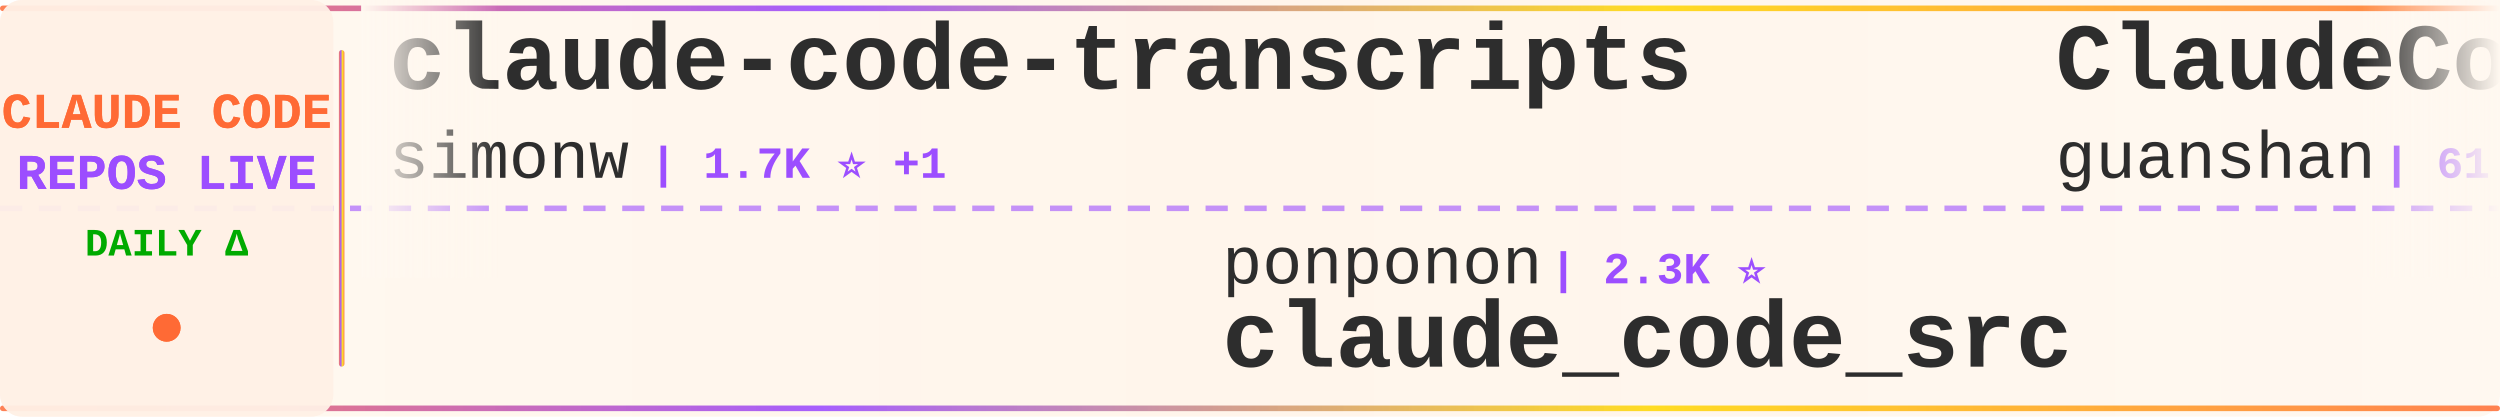
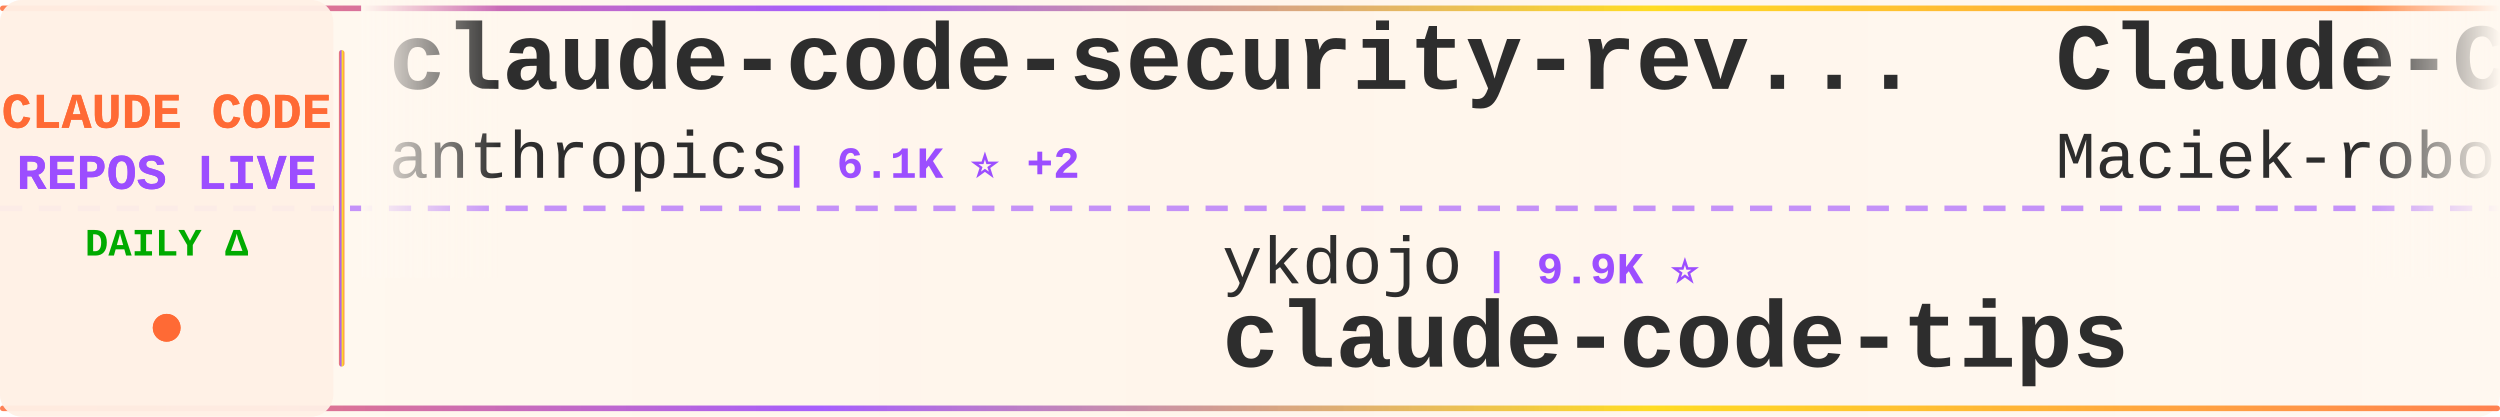
<svg xmlns="http://www.w3.org/2000/svg" width="900" height="150">
  <defs>
    <linearGradient id="tickerBg" x1="0%" y1="0%" x2="100%" y2="0%">
      <stop offset="0%" style="stop-color:#fff8f0;stop-opacity:0.98" />
      <stop offset="50%" style="stop-color:#fff5eb;stop-opacity:1" />
      <stop offset="100%" style="stop-color:#fff8f0;stop-opacity:0.98" />
    </linearGradient>
    <linearGradient id="borderGrad" x1="0%" y1="0%" x2="100%" y2="0%">
      <stop offset="0%" style="stop-color:#FF6B35;stop-opacity:0.85">
        <animate attributeName="stop-opacity" values="0.85;1;0.85" dur="2s" repeatCount="indefinite" />
      </stop>
      <stop offset="33%" style="stop-color:#9C4EFF;stop-opacity:0.9">
        <animate attributeName="stop-opacity" values="0.9;1;0.9" dur="2.2s" repeatCount="indefinite" />
      </stop>
      <stop offset="66%" style="stop-color:#FFD700;stop-opacity:0.85">
        <animate attributeName="stop-opacity" values="0.85;1;0.85" dur="1.8s" repeatCount="indefinite" />
      </stop>
      <stop offset="100%" style="stop-color:#FF6B35;stop-opacity:0.85">
        <animate attributeName="stop-opacity" values="0.85;1;0.85" dur="2s" repeatCount="indefinite" />
      </stop>
    </linearGradient>
    <filter id="textGlow">
      <feGaussianBlur stdDeviation="0.15" result="coloredBlur" />
      <feMerge>
        <feMergeNode in="coloredBlur" />
        <feMergeNode in="SourceGraphic" />
      </feMerge>
    </filter>
    <filter id="metricGlow">
      <feGaussianBlur stdDeviation="0.2" result="coloredBlur" />
      <feMerge>
        <feMergeNode in="coloredBlur" />
        <feMergeNode in="SourceGraphic" />
      </feMerge>
    </filter>
    <linearGradient id="leftFade" x1="0%" y1="0%" x2="100%" y2="0%">
      <stop offset="0%" style="stop-color:#fff8f0;stop-opacity:1" />
      <stop offset="100%" style="stop-color:#fff8f0;stop-opacity:0" />
    </linearGradient>
    <linearGradient id="rightFade" x1="0%" y1="0%" x2="100%" y2="0%">
      <stop offset="0%" style="stop-color:#fff8f0;stop-opacity:0" />
      <stop offset="100%" style="stop-color:#fff8f0;stop-opacity:1" />
    </linearGradient>
  </defs>
  <rect width="900" height="150" fill="url(#tickerBg)" rx="8" />
  <rect x="0" y="2" width="900" height="2" fill="url(#borderGrad)" rx="1" />
  <rect x="0" y="146" width="900" height="2" fill="url(#borderGrad)" rx="1" />
  <line x1="0" y1="75" x2="900" y2="75" stroke="#9C4EFF" stroke-width="2" stroke-dasharray="8 6" opacity="0.6" />
  <rect x="0" y="0" width="120" height="150" fill="#fff0e6" opacity="0.95" rx="8" />
  <text x="60" y="46" font-family="'Courier New', monospace" font-size="18" font-weight="bold" fill="#FF6B35" text-anchor="middle" filter="url(#textGlow)">
    CLAUDE CODE
  </text>
  <text x="60" y="68" font-family="'Courier New', monospace" font-size="18" font-weight="bold" fill="#9C4EFF" text-anchor="middle" filter="url(#textGlow)">
    REPOS LIVE
  </text>
  <text x="60" y="92" font-family="'Courier New', monospace" font-size="14" font-weight="bold" fill="#00aa00" text-anchor="middle">
    DAILY Δ
  </text>
  <circle cx="60" cy="118" r="5" fill="#FF6B35" filter="url(#metricGlow)">
    <animate attributeName="r" values="4;6;4" dur="1.5s" repeatCount="indefinite" />
    <animate attributeName="opacity" values="0.6;1;0.6" dur="1.5s" repeatCount="indefinite" />
  </circle>
  <rect x="122" y="18" width="2" height="114" fill="url(#borderGrad)" rx="1" />
  <clipPath id="tickerClip">
    <rect x="130" y="0" width="770" height="150" />
  </clipPath>
  <g clip-path="url(#tickerClip)">
    <g id="tickerItems">
      <animateTransform attributeName="transform" attributeType="XML" type="translate" from="0 0" to="-3000 0" dur="54s" repeatCount="indefinite" />
      <g transform="translate(0, 0)">
-         <text x="140" y="32" font-family="'Courier New', monospace" font-size="34" font-weight="bold" fill="#2d2d2d">claude-code-transcripts</text>
-         <text x="140" y="64" font-family="'Courier New', monospace" font-size="24" font-weight="normal" fill="#2d2d2d" opacity="1.0">simonw</text>
-         <text x="234" y="64" font-family="'Courier New', monospace" font-size="16" font-weight="bold" fill="#9C4EFF"> | 1.7K ⭐ +1</text>
+         <text x="140" y="32" font-family="'Courier New', monospace" font-size="34" font-weight="bold" fill="#2d2d2d">claude-code-security-rev...</text>
+         <text x="140" y="64" font-family="'Courier New', monospace" font-size="24" font-weight="normal" fill="#2d2d2d" opacity="1.0">anthropics</text>
+         <text x="282" y="64" font-family="'Courier New', monospace" font-size="16" font-weight="bold" fill="#9C4EFF"> | 6.1K ⭐ +2</text>
      </g>
      <g transform="translate(300, 0)">
-         <text x="140" y="102" font-family="'Courier New', monospace" font-size="24" font-weight="normal" fill="#2d2d2d" opacity="1.0">ponponon</text>
-         <text x="258" y="102" font-family="'Courier New', monospace" font-size="16" font-weight="bold" fill="#9C4EFF"> | 2.3K ⭐</text>
-         <text x="140" y="132" font-family="'Courier New', monospace" font-size="34" font-weight="bold" fill="#2d2d2d">claude_code_src</text>
+         <text x="140" y="102" font-family="'Courier New', monospace" font-size="24" font-weight="normal" fill="#2d2d2d" opacity="1.0">ykdojo</text>
+         <text x="234" y="102" font-family="'Courier New', monospace" font-size="16" font-weight="bold" fill="#9C4EFF"> | 9.9K ⭐</text>
+         <text x="140" y="132" font-family="'Courier New', monospace" font-size="34" font-weight="bold" fill="#2d2d2d">claude-code-tips</text>
      </g>
      <g transform="translate(600, 0)">
-         <text x="140" y="32" font-family="'Courier New', monospace" font-size="34" font-weight="bold" fill="#2d2d2d">ClaudeCode</text>
-         <text x="140" y="64" font-family="'Courier New', monospace" font-size="24" font-weight="normal" fill="#2d2d2d" opacity="1.0">guanshan</text>
-         <text x="258" y="64" font-family="'Courier New', monospace" font-size="16" font-weight="bold" fill="#9C4EFF"> | 61 ⭐</text>
+         <text x="140" y="32" font-family="'Courier New', monospace" font-size="34" font-weight="bold" fill="#2d2d2d">Claude-Code-Usage-Monito...</text>
+         <text x="140" y="64" font-family="'Courier New', monospace" font-size="24" font-weight="normal" fill="#2d2d2d" opacity="1.0">Maciek-roboblog</text>
+         <text x="342" y="64" font-family="'Courier New', monospace" font-size="16" font-weight="bold" fill="#9C4EFF"> | 8.7K ⭐</text>
      </g>
      <g transform="translate(900, 0)">
-         <text x="140" y="102" font-family="'Courier New', monospace" font-size="24" font-weight="normal" fill="#2d2d2d" opacity="1.0">anthropics</text>
-         <text x="282" y="102" font-family="'Courier New', monospace" font-size="16" font-weight="bold" fill="#9C4EFF"> | 8.7K ⭐ +1</text>
-         <text x="140" y="132" font-family="'Courier New', monospace" font-size="34" font-weight="bold" fill="#2d2d2d">claude-code-action</text>
+         <text x="140" y="102" font-family="'Courier New', monospace" font-size="24" font-weight="normal" fill="#2d2d2d" opacity="1.0">frankbria</text>
+         <text x="270" y="102" font-family="'Courier New', monospace" font-size="16" font-weight="bold" fill="#9C4EFF"> | 9.6K ⭐</text>
+         <text x="140" y="132" font-family="'Courier New', monospace" font-size="34" font-weight="bold" fill="#2d2d2d">ralph-claude-code</text>
      </g>
      <g transform="translate(1200, 0)">
-         <text x="140" y="32" font-family="'Courier New', monospace" font-size="34" font-weight="bold" fill="#2d2d2d">claude-code-video-toolki...</text>
-         <text x="140" y="64" font-family="'Courier New', monospace" font-size="24" font-weight="normal" fill="#2d2d2d" opacity="1.0">digitalsamba</text>
-         <text x="306" y="64" font-family="'Courier New', monospace" font-size="16" font-weight="bold" fill="#9C4EFF"> | 2.0K ⭐ +1</text>
+         <text x="140" y="32" font-family="'Courier New', monospace" font-size="34" font-weight="bold" fill="#2d2d2d">claude-code-system-promp...</text>
+         <text x="140" y="64" font-family="'Courier New', monospace" font-size="24" font-weight="normal" fill="#2d2d2d" opacity="1.0">Piebald-AI</text>
+         <text x="282" y="64" font-family="'Courier New', monospace" font-size="16" font-weight="bold" fill="#9C4EFF"> | 12.5K ⭐</text>
      </g>
      <g transform="translate(1500, 0)">
-         <text x="140" y="102" font-family="'Courier New', monospace" font-size="24" font-weight="normal" fill="#2d2d2d" opacity="1.0">asgeirtj</text>
-         <text x="258" y="102" font-family="'Courier New', monospace" font-size="16" font-weight="bold" fill="#9C4EFF"> | 63.6K ⭐ +9</text>
-         <text x="140" y="132" font-family="'Courier New', monospace" font-size="34" font-weight="bold" fill="#2d2d2d">system_prompts_leaks</text>
+         <text x="140" y="102" font-family="'Courier New', monospace" font-size="24" font-weight="normal" fill="#2d2d2d" opacity="1.0">alejandrobalderas</text>
+         <text x="366" y="102" font-family="'Courier New', monospace" font-size="16" font-weight="bold" fill="#9C4EFF"> | 2.8K ⭐ +1</text>
+         <text x="140" y="132" font-family="'Courier New', monospace" font-size="34" font-weight="bold" fill="#2d2d2d">claude-code-from-source</text>
      </g>
      <g transform="translate(1800, 0)">
-         <text x="140" y="32" font-family="'Courier New', monospace" font-size="34" font-weight="bold" fill="#2d2d2d">Auto-claude-code-researc...</text>
-         <text x="140" y="64" font-family="'Courier New', monospace" font-size="24" font-weight="normal" fill="#2d2d2d" opacity="1.0">wanshuiyin</text>
-         <text x="282" y="64" font-family="'Courier New', monospace" font-size="16" font-weight="bold" fill="#9C4EFF"> | 15.2K ⭐</text>
+         <text x="140" y="32" font-family="'Courier New', monospace" font-size="34" font-weight="bold" fill="#2d2d2d">awesome-claude-code-tool...</text>
+         <text x="140" y="64" font-family="'Courier New', monospace" font-size="24" font-weight="normal" fill="#2d2d2d" opacity="1.0">rohitg00</text>
+         <text x="258" y="64" font-family="'Courier New', monospace" font-size="16" font-weight="bold" fill="#9C4EFF"> | 2.6K ⭐ +1</text>
      </g>
      <g transform="translate(2100, 0)">
-         <text x="140" y="102" font-family="'Courier New', monospace" font-size="24" font-weight="normal" fill="#2d2d2d" opacity="1.0">Maciek-roboblog</text>
-         <text x="342" y="102" font-family="'Courier New', monospace" font-size="16" font-weight="bold" fill="#9C4EFF"> | 8.7K ⭐ +1</text>
-         <text x="140" y="132" font-family="'Courier New', monospace" font-size="34" font-weight="bold" fill="#2d2d2d">Claude-Code-Usage-Monito...</text>
+         <text x="140" y="102" font-family="'Courier New', monospace" font-size="24" font-weight="normal" fill="#2d2d2d" opacity="1.0">Cranot</text>
+         <text x="234" y="102" font-family="'Courier New', monospace" font-size="16" font-weight="bold" fill="#9C4EFF"> | 2.9K ⭐</text>
+         <text x="140" y="132" font-family="'Courier New', monospace" font-size="34" font-weight="bold" fill="#2d2d2d">claude-code-guide</text>
      </g>
      <g transform="translate(2400, 0)">
-         <text x="140" y="32" font-family="'Courier New', monospace" font-size="34" font-weight="bold" fill="#2d2d2d">claude-code-showcase</text>
-         <text x="140" y="64" font-family="'Courier New', monospace" font-size="24" font-weight="normal" fill="#2d2d2d" opacity="1.0">ChrisWiles</text>
-         <text x="282" y="64" font-family="'Courier New', monospace" font-size="16" font-weight="bold" fill="#9C4EFF"> | 6.0K ⭐</text>
+         <text x="140" y="32" font-family="'Courier New', monospace" font-size="34" font-weight="bold" fill="#2d2d2d">claude-code-source-build</text>
+         <text x="140" y="64" font-family="'Courier New', monospace" font-size="24" font-weight="normal" fill="#2d2d2d" opacity="1.0">andrew-kramer-inno</text>
+         <text x="378" y="64" font-family="'Courier New', monospace" font-size="16" font-weight="bold" fill="#9C4EFF"> | 593 ⭐</text>
      </g>
      <g transform="translate(2700, 0)">
-         <text x="140" y="102" font-family="'Courier New', monospace" font-size="24" font-weight="normal" fill="#2d2d2d" opacity="1.0">frankbria</text>
-         <text x="270" y="102" font-family="'Courier New', monospace" font-size="16" font-weight="bold" fill="#9C4EFF"> | 9.6K ⭐ +1</text>
-         <text x="140" y="132" font-family="'Courier New', monospace" font-size="34" font-weight="bold" fill="#2d2d2d">ralph-claude-code</text>
+         <text x="140" y="102" font-family="'Courier New', monospace" font-size="24" font-weight="normal" fill="#2d2d2d" opacity="1.0">shareAI-lab</text>
+         <text x="294" y="102" font-family="'Courier New', monospace" font-size="16" font-weight="bold" fill="#9C4EFF"> | 75.3K ⭐ +2</text>
+         <text x="140" y="132" font-family="'Courier New', monospace" font-size="34" font-weight="bold" fill="#2d2d2d">learn-claude-code</text>
      </g>
      <g transform="translate(3000, 0)">
-         <text x="140" y="32" font-family="'Courier New', monospace" font-size="34" font-weight="bold" fill="#2d2d2d">claude-code-transcripts</text>
-         <text x="140" y="64" font-family="'Courier New', monospace" font-size="24" font-weight="normal" fill="#2d2d2d" opacity="1.0">simonw</text>
-         <text x="234" y="64" font-family="'Courier New', monospace" font-size="16" font-weight="bold" fill="#9C4EFF"> | 1.7K ⭐ +1</text>
+         <text x="140" y="32" font-family="'Courier New', monospace" font-size="34" font-weight="bold" fill="#2d2d2d">claude-code-security-rev...</text>
+         <text x="140" y="64" font-family="'Courier New', monospace" font-size="24" font-weight="normal" fill="#2d2d2d" opacity="1.0">anthropics</text>
+         <text x="282" y="64" font-family="'Courier New', monospace" font-size="16" font-weight="bold" fill="#9C4EFF"> | 6.1K ⭐ +2</text>
      </g>
      <g transform="translate(3300, 0)">
-         <text x="140" y="102" font-family="'Courier New', monospace" font-size="24" font-weight="normal" fill="#2d2d2d" opacity="1.0">ponponon</text>
-         <text x="258" y="102" font-family="'Courier New', monospace" font-size="16" font-weight="bold" fill="#9C4EFF"> | 2.3K ⭐</text>
-         <text x="140" y="132" font-family="'Courier New', monospace" font-size="34" font-weight="bold" fill="#2d2d2d">claude_code_src</text>
+         <text x="140" y="102" font-family="'Courier New', monospace" font-size="24" font-weight="normal" fill="#2d2d2d" opacity="1.0">ykdojo</text>
+         <text x="234" y="102" font-family="'Courier New', monospace" font-size="16" font-weight="bold" fill="#9C4EFF"> | 9.9K ⭐</text>
+         <text x="140" y="132" font-family="'Courier New', monospace" font-size="34" font-weight="bold" fill="#2d2d2d">claude-code-tips</text>
      </g>
      <g transform="translate(3600, 0)">
-         <text x="140" y="32" font-family="'Courier New', monospace" font-size="34" font-weight="bold" fill="#2d2d2d">ClaudeCode</text>
-         <text x="140" y="64" font-family="'Courier New', monospace" font-size="24" font-weight="normal" fill="#2d2d2d" opacity="1.0">guanshan</text>
-         <text x="258" y="64" font-family="'Courier New', monospace" font-size="16" font-weight="bold" fill="#9C4EFF"> | 61 ⭐</text>
+         <text x="140" y="32" font-family="'Courier New', monospace" font-size="34" font-weight="bold" fill="#2d2d2d">Claude-Code-Usage-Monito...</text>
+         <text x="140" y="64" font-family="'Courier New', monospace" font-size="24" font-weight="normal" fill="#2d2d2d" opacity="1.0">Maciek-roboblog</text>
+         <text x="342" y="64" font-family="'Courier New', monospace" font-size="16" font-weight="bold" fill="#9C4EFF"> | 8.7K ⭐</text>
      </g>
      <g transform="translate(3900, 0)">
-         <text x="140" y="102" font-family="'Courier New', monospace" font-size="24" font-weight="normal" fill="#2d2d2d" opacity="1.0">anthropics</text>
-         <text x="282" y="102" font-family="'Courier New', monospace" font-size="16" font-weight="bold" fill="#9C4EFF"> | 8.7K ⭐ +1</text>
-         <text x="140" y="132" font-family="'Courier New', monospace" font-size="34" font-weight="bold" fill="#2d2d2d">claude-code-action</text>
+         <text x="140" y="102" font-family="'Courier New', monospace" font-size="24" font-weight="normal" fill="#2d2d2d" opacity="1.0">frankbria</text>
+         <text x="270" y="102" font-family="'Courier New', monospace" font-size="16" font-weight="bold" fill="#9C4EFF"> | 9.6K ⭐</text>
+         <text x="140" y="132" font-family="'Courier New', monospace" font-size="34" font-weight="bold" fill="#2d2d2d">ralph-claude-code</text>
      </g>
    </g>
  </g>
  <rect x="130" y="0" width="50" height="100" fill="url(#leftFade)" />
  <rect x="850" y="0" width="50" height="100" fill="url(#rightFade)" />
</svg>
